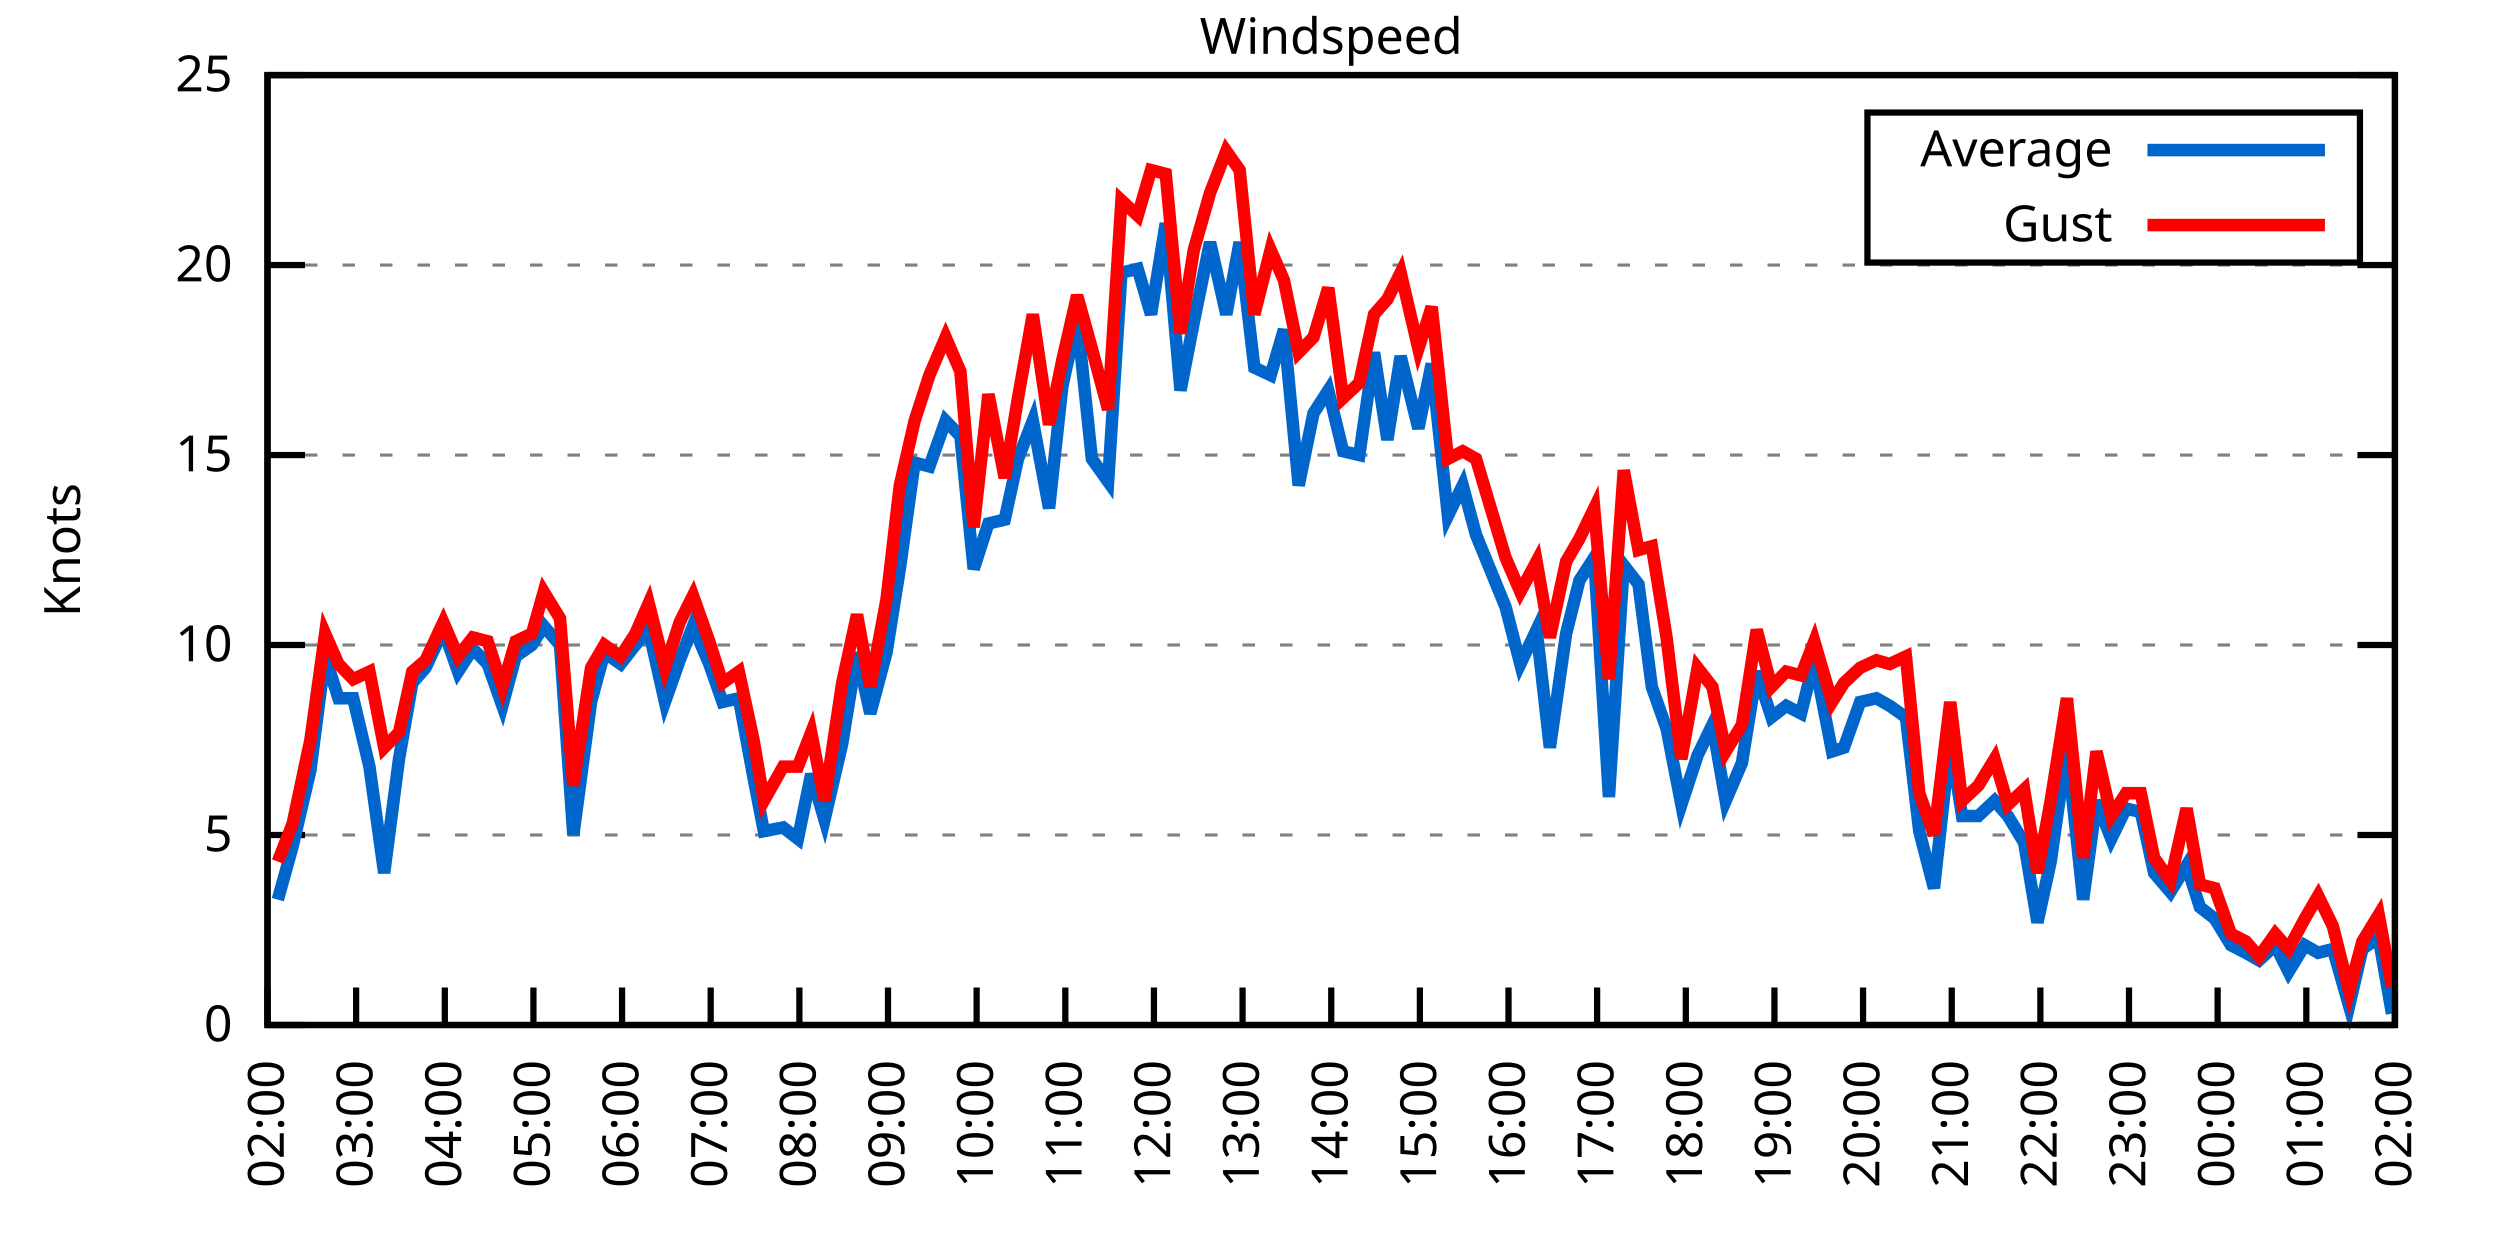
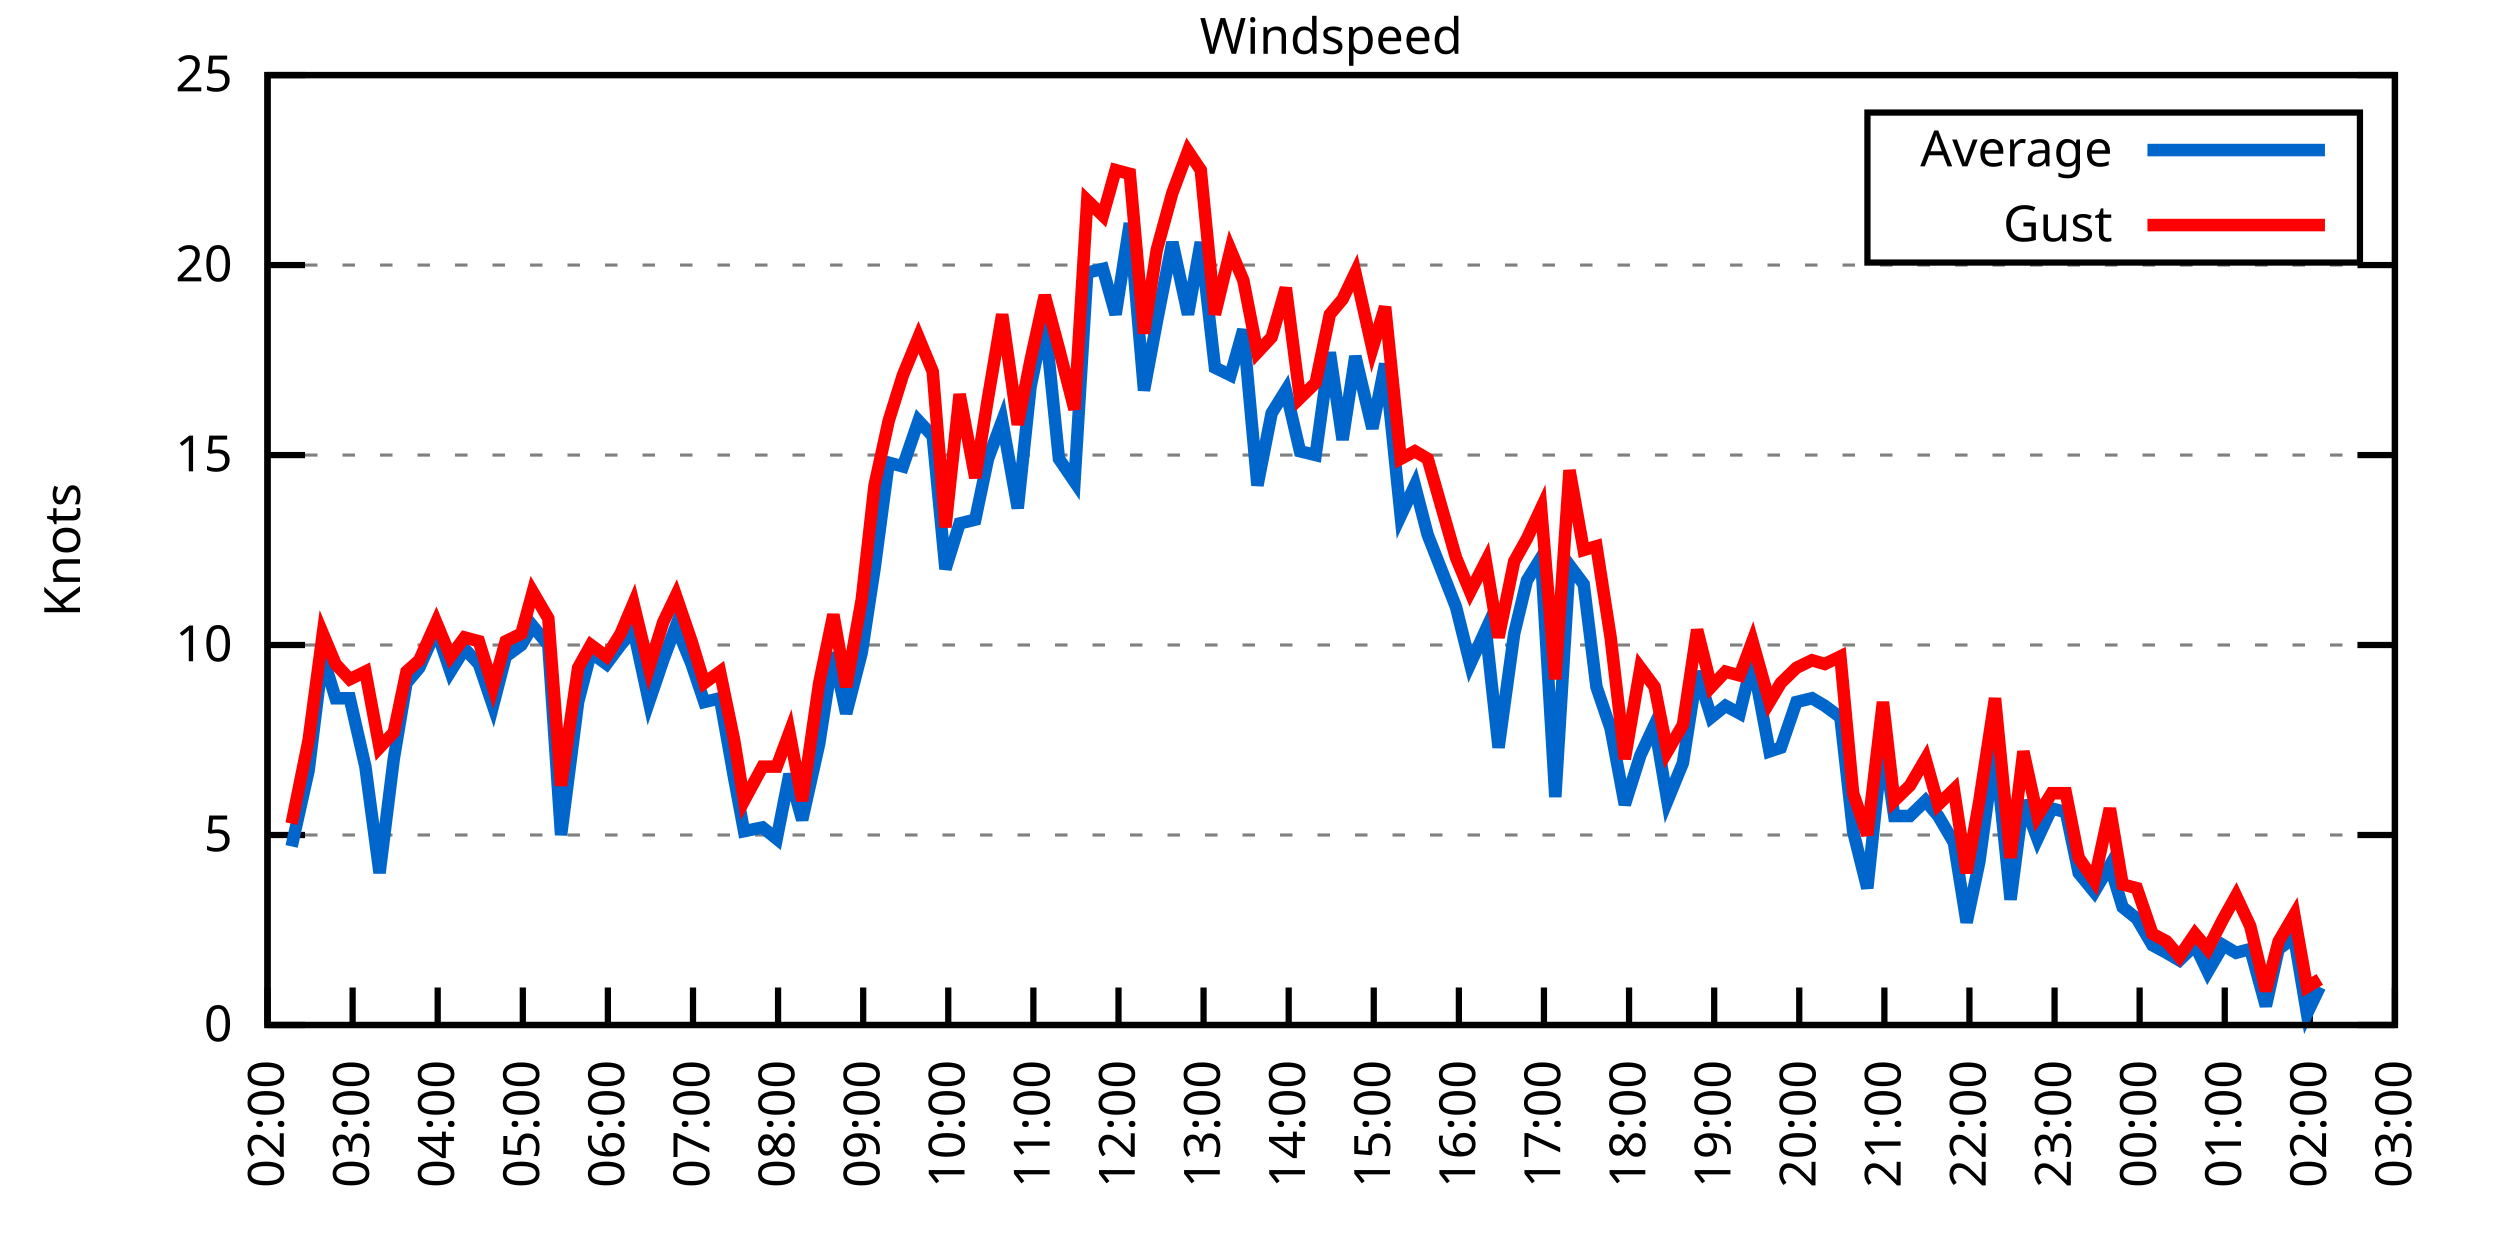
<svg xmlns="http://www.w3.org/2000/svg" xmlns:xlink="http://www.w3.org/1999/xlink" width="400" height="200" viewBox="0 0 400 200">
  <g id="gnuplot_canvas">
    <rect x="0" y="0" width="400" height="200" fill="none" />
    <defs>
      <circle id="gpDot" r="0.5" stroke-width="0.5" stroke="currentColor" />
      <path id="gpPt0" stroke-width="0.333" stroke="currentColor" d="M-1,0 h2 M0,-1 v2" />
      <path id="gpPt1" stroke-width="0.333" stroke="currentColor" d="M-1,-1 L1,1 M1,-1 L-1,1" />
      <path id="gpPt2" stroke-width="0.333" stroke="currentColor" d="M-1,0 L1,0 M0,-1 L0,1 M-1,-1 L1,1 M-1,1 L1,-1" />
      <rect id="gpPt3" stroke-width="0.333" stroke="currentColor" x="-1" y="-1" width="2" height="2" />
      <rect id="gpPt4" stroke-width="0.333" stroke="currentColor" fill="currentColor" x="-1" y="-1" width="2" height="2" />
      <circle id="gpPt5" stroke-width="0.333" stroke="currentColor" cx="0" cy="0" r="1" />
      <use xlink:href="#gpPt5" id="gpPt6" fill="currentColor" stroke="none" />
      <path id="gpPt7" stroke-width="0.333" stroke="currentColor" d="M0,-1.33 L-1.33,0.67 L1.33,0.67 z" />
      <use xlink:href="#gpPt7" id="gpPt8" fill="currentColor" stroke="none" />
      <use xlink:href="#gpPt7" id="gpPt9" stroke="currentColor" transform="rotate(180)" />
      <use xlink:href="#gpPt9" id="gpPt10" fill="currentColor" stroke="none" />
      <use xlink:href="#gpPt3" id="gpPt11" stroke="currentColor" transform="rotate(45)" />
      <use xlink:href="#gpPt11" id="gpPt12" fill="currentColor" stroke="none" />
      <path id="gpPt13" stroke-width="0.333" stroke="currentColor" d="M0,1.330 L1.265,0.411 L0.782,-1.067 L-0.782,-1.076 L-1.265,0.411 z" />
      <use xlink:href="#gpPt13" id="gpPt14" fill="currentColor" stroke="none" />
      <filter id="textbox" filterUnits="objectBoundingBox" x="0" y="0" height="1" width="1">
        <feFlood flood-color="white" flood-opacity="1" result="bgnd" />
        <feComposite in="SourceGraphic" in2="bgnd" operator="atop" />
      </filter>
      <filter id="greybox" filterUnits="objectBoundingBox" x="0" y="0" height="1" width="1">
        <feFlood flood-color="lightgrey" flood-opacity="1" result="grey" />
        <feComposite in="SourceGraphic" in2="grey" operator="atop" />
      </filter>
    </defs>
    <g fill="none" color="white" stroke="currentColor" stroke-width="1.00" stroke-linecap="butt" stroke-linejoin="miter">
</g>
    <g fill="none" color="black" stroke="currentColor" stroke-width="1.00" stroke-linecap="butt" stroke-linejoin="miter">
      <g stroke="none" shape-rendering="crispEdges">
        <polygon fill="rgb(255, 255, 255)" points="42.80,164.00 383.18,164.00 383.18,12.02 42.80,12.02 " />
      </g>
    </g>
    <g fill="none" color="black" stroke="currentColor" stroke-width="1.00" stroke-linecap="butt" stroke-linejoin="miter">
</g>
    <g fill="none" color="black" stroke="black" stroke-width="0.50" stroke-linecap="butt" stroke-linejoin="miter">
</g>
    <g fill="none" color="gray" stroke="currentColor" stroke-width="0.50" stroke-linecap="butt" stroke-linejoin="miter">
      <path stroke="gray" stroke-dasharray="2,4" class="gridline" d="M42.80,164.00 L383.19,164.00  " />
    </g>
    <g fill="none" color="gray" stroke="gray" stroke-width="1.00" stroke-linecap="butt" stroke-linejoin="miter">
</g>
    <g fill="none" color="black" stroke="currentColor" stroke-width="1.00" stroke-linecap="butt" stroke-linejoin="miter">
      <path stroke="black" d="M42.80,164.00 L48.80,164.00 M383.19,164.00 L377.19,164.00  " />
      <g transform="translate(37.20,166.60)" stroke="none" fill="black" font-family="Sans" font-size="8.00" text-anchor="end">
        <text>
          <tspan font-family="Sans"> 0</tspan>
        </text>
      </g>
    </g>
    <g fill="none" color="black" stroke="currentColor" stroke-width="1.00" stroke-linecap="butt" stroke-linejoin="miter">
</g>
    <g fill="none" color="black" stroke="black" stroke-width="0.50" stroke-linecap="butt" stroke-linejoin="miter">
</g>
    <g fill="none" color="gray" stroke="currentColor" stroke-width="0.50" stroke-linecap="butt" stroke-linejoin="miter">
      <path stroke="gray" stroke-dasharray="2,4" class="gridline" d="M42.80,133.60 L383.19,133.60  " />
    </g>
    <g fill="none" color="gray" stroke="gray" stroke-width="1.00" stroke-linecap="butt" stroke-linejoin="miter">
</g>
    <g fill="none" color="black" stroke="currentColor" stroke-width="1.00" stroke-linecap="butt" stroke-linejoin="miter">
      <path stroke="black" d="M42.80,133.60 L48.80,133.60 M383.19,133.60 L377.19,133.60  " />
      <g transform="translate(37.20,136.20)" stroke="none" fill="black" font-family="Sans" font-size="8.00" text-anchor="end">
        <text>
          <tspan font-family="Sans"> 5</tspan>
        </text>
      </g>
    </g>
    <g fill="none" color="black" stroke="currentColor" stroke-width="1.00" stroke-linecap="butt" stroke-linejoin="miter">
</g>
    <g fill="none" color="black" stroke="black" stroke-width="0.50" stroke-linecap="butt" stroke-linejoin="miter">
</g>
    <g fill="none" color="gray" stroke="currentColor" stroke-width="0.50" stroke-linecap="butt" stroke-linejoin="miter">
      <path stroke="gray" stroke-dasharray="2,4" class="gridline" d="M42.80,103.20 L383.19,103.20  " />
    </g>
    <g fill="none" color="gray" stroke="gray" stroke-width="1.00" stroke-linecap="butt" stroke-linejoin="miter">
</g>
    <g fill="none" color="black" stroke="currentColor" stroke-width="1.00" stroke-linecap="butt" stroke-linejoin="miter">
      <path stroke="black" d="M42.80,103.20 L48.80,103.20 M383.19,103.20 L377.19,103.20  " />
      <g transform="translate(37.20,105.80)" stroke="none" fill="black" font-family="Sans" font-size="8.00" text-anchor="end">
        <text>
          <tspan font-family="Sans"> 10</tspan>
        </text>
      </g>
    </g>
    <g fill="none" color="black" stroke="currentColor" stroke-width="1.00" stroke-linecap="butt" stroke-linejoin="miter">
</g>
    <g fill="none" color="black" stroke="black" stroke-width="0.50" stroke-linecap="butt" stroke-linejoin="miter">
</g>
    <g fill="none" color="gray" stroke="currentColor" stroke-width="0.50" stroke-linecap="butt" stroke-linejoin="miter">
      <path stroke="gray" stroke-dasharray="2,4" class="gridline" d="M42.80,72.81 L383.19,72.81  " />
    </g>
    <g fill="none" color="gray" stroke="gray" stroke-width="1.00" stroke-linecap="butt" stroke-linejoin="miter">
</g>
    <g fill="none" color="black" stroke="currentColor" stroke-width="1.00" stroke-linecap="butt" stroke-linejoin="miter">
      <path stroke="black" d="M42.80,72.81 L48.80,72.81 M383.19,72.81 L377.19,72.81  " />
      <g transform="translate(37.20,75.41)" stroke="none" fill="black" font-family="Sans" font-size="8.00" text-anchor="end">
        <text>
          <tspan font-family="Sans"> 15</tspan>
        </text>
      </g>
    </g>
    <g fill="none" color="black" stroke="currentColor" stroke-width="1.00" stroke-linecap="butt" stroke-linejoin="miter">
</g>
    <g fill="none" color="black" stroke="black" stroke-width="0.50" stroke-linecap="butt" stroke-linejoin="miter">
</g>
    <g fill="none" color="gray" stroke="currentColor" stroke-width="0.50" stroke-linecap="butt" stroke-linejoin="miter">
      <path stroke="gray" stroke-dasharray="2,4" class="gridline" d="M42.80,42.41 L383.19,42.41  " />
    </g>
    <g fill="none" color="gray" stroke="gray" stroke-width="1.00" stroke-linecap="butt" stroke-linejoin="miter">
</g>
    <g fill="none" color="black" stroke="currentColor" stroke-width="1.00" stroke-linecap="butt" stroke-linejoin="miter">
      <path stroke="black" d="M42.80,42.41 L48.80,42.41 M383.19,42.41 L377.19,42.41  " />
      <g transform="translate(37.20,45.01)" stroke="none" fill="black" font-family="Sans" font-size="8.00" text-anchor="end">
        <text>
          <tspan font-family="Sans"> 20</tspan>
        </text>
      </g>
    </g>
    <g fill="none" color="black" stroke="currentColor" stroke-width="1.00" stroke-linecap="butt" stroke-linejoin="miter">
</g>
    <g fill="none" color="black" stroke="black" stroke-width="0.50" stroke-linecap="butt" stroke-linejoin="miter">
</g>
    <g fill="none" color="gray" stroke="currentColor" stroke-width="0.50" stroke-linecap="butt" stroke-linejoin="miter">
      <path stroke="gray" stroke-dasharray="2,4" class="gridline" d="M42.80,12.01 L383.19,12.01  " />
    </g>
    <g fill="none" color="gray" stroke="gray" stroke-width="1.00" stroke-linecap="butt" stroke-linejoin="miter">
</g>
    <g fill="none" color="black" stroke="currentColor" stroke-width="1.00" stroke-linecap="butt" stroke-linejoin="miter">
      <path stroke="black" d="M42.80,12.01 L48.80,12.01 M383.19,12.01 L377.19,12.01  " />
      <g transform="translate(37.20,14.61)" stroke="none" fill="black" font-family="Sans" font-size="8.00" text-anchor="end">
        <text>
          <tspan font-family="Sans"> 25</tspan>
        </text>
      </g>
    </g>
    <g fill="none" color="black" stroke="currentColor" stroke-width="1.00" stroke-linecap="butt" stroke-linejoin="miter">
      <path stroke="black" d="M42.80,164.00 L42.80,158.00  " />
      <g transform="translate(45.40,169.60) rotate(270.00)" stroke="none" fill="black" font-family="Sans" font-size="8.00" text-anchor="end">
        <text>
          <tspan font-family="Sans">02:00</tspan>
        </text>
      </g>
    </g>
    <g fill="none" color="black" stroke="currentColor" stroke-width="1.00" stroke-linecap="butt" stroke-linejoin="miter">
-       <path stroke="black" d="M56.98,164.00 L56.98,158.00  " />
-       <g transform="translate(59.58,169.60) rotate(270.00)" stroke="none" fill="black" font-family="Sans" font-size="8.00" text-anchor="end">
+       <path stroke="black" d="M56.42,164.00 L56.42,158.00  " />
+       <g transform="translate(59.02,169.60) rotate(270.00)" stroke="none" fill="black" font-family="Sans" font-size="8.00" text-anchor="end">
        <text>
          <tspan font-family="Sans">03:00</tspan>
        </text>
      </g>
    </g>
    <g fill="none" color="black" stroke="currentColor" stroke-width="1.00" stroke-linecap="butt" stroke-linejoin="miter">
-       <path stroke="black" d="M71.17,164.00 L71.17,158.00  " />
-       <g transform="translate(73.77,169.60) rotate(270.00)" stroke="none" fill="black" font-family="Sans" font-size="8.00" text-anchor="end">
+       <path stroke="black" d="M70.03,164.00 L70.03,158.00  " />
+       <g transform="translate(72.63,169.60) rotate(270.00)" stroke="none" fill="black" font-family="Sans" font-size="8.00" text-anchor="end">
        <text>
          <tspan font-family="Sans">04:00</tspan>
        </text>
      </g>
    </g>
    <g fill="none" color="black" stroke="currentColor" stroke-width="1.00" stroke-linecap="butt" stroke-linejoin="miter">
-       <path stroke="black" d="M85.35,164.00 L85.35,158.00  " />
-       <g transform="translate(87.95,169.60) rotate(270.00)" stroke="none" fill="black" font-family="Sans" font-size="8.00" text-anchor="end">
+       <path stroke="black" d="M83.65,164.00 L83.65,158.00  " />
+       <g transform="translate(86.25,169.60) rotate(270.00)" stroke="none" fill="black" font-family="Sans" font-size="8.00" text-anchor="end">
        <text>
          <tspan font-family="Sans">05:00</tspan>
        </text>
      </g>
    </g>
    <g fill="none" color="black" stroke="currentColor" stroke-width="1.00" stroke-linecap="butt" stroke-linejoin="miter">
-       <path stroke="black" d="M99.53,164.00 L99.53,158.00  " />
-       <g transform="translate(102.13,169.60) rotate(270.00)" stroke="none" fill="black" font-family="Sans" font-size="8.00" text-anchor="end">
+       <path stroke="black" d="M97.26,164.00 L97.26,158.00  " />
+       <g transform="translate(99.86,169.60) rotate(270.00)" stroke="none" fill="black" font-family="Sans" font-size="8.00" text-anchor="end">
        <text>
          <tspan font-family="Sans">06:00</tspan>
        </text>
      </g>
    </g>
    <g fill="none" color="black" stroke="currentColor" stroke-width="1.00" stroke-linecap="butt" stroke-linejoin="miter">
-       <path stroke="black" d="M113.71,164.00 L113.71,158.00  " />
-       <g transform="translate(116.31,169.60) rotate(270.00)" stroke="none" fill="black" font-family="Sans" font-size="8.00" text-anchor="end">
+       <path stroke="black" d="M110.88,164.00 L110.88,158.00  " />
+       <g transform="translate(113.48,169.60) rotate(270.00)" stroke="none" fill="black" font-family="Sans" font-size="8.00" text-anchor="end">
        <text>
          <tspan font-family="Sans">07:00</tspan>
        </text>
      </g>
    </g>
    <g fill="none" color="black" stroke="currentColor" stroke-width="1.00" stroke-linecap="butt" stroke-linejoin="miter">
-       <path stroke="black" d="M127.90,164.00 L127.90,158.00  " />
-       <g transform="translate(130.50,169.60) rotate(270.00)" stroke="none" fill="black" font-family="Sans" font-size="8.00" text-anchor="end">
+       <path stroke="black" d="M124.49,164.00 L124.49,158.00  " />
+       <g transform="translate(127.09,169.60) rotate(270.00)" stroke="none" fill="black" font-family="Sans" font-size="8.00" text-anchor="end">
        <text>
          <tspan font-family="Sans">08:00</tspan>
        </text>
      </g>
    </g>
    <g fill="none" color="black" stroke="currentColor" stroke-width="1.00" stroke-linecap="butt" stroke-linejoin="miter">
-       <path stroke="black" d="M142.08,164.00 L142.08,158.00  " />
-       <g transform="translate(144.68,169.60) rotate(270.00)" stroke="none" fill="black" font-family="Sans" font-size="8.00" text-anchor="end">
+       <path stroke="black" d="M138.11,164.00 L138.11,158.00  " />
+       <g transform="translate(140.71,169.60) rotate(270.00)" stroke="none" fill="black" font-family="Sans" font-size="8.00" text-anchor="end">
        <text>
          <tspan font-family="Sans">09:00</tspan>
        </text>
      </g>
    </g>
    <g fill="none" color="black" stroke="currentColor" stroke-width="1.00" stroke-linecap="butt" stroke-linejoin="miter">
-       <path stroke="black" d="M156.26,164.00 L156.26,158.00  " />
-       <g transform="translate(158.86,169.60) rotate(270.00)" stroke="none" fill="black" font-family="Sans" font-size="8.00" text-anchor="end">
+       <path stroke="black" d="M151.72,164.00 L151.72,158.00  " />
+       <g transform="translate(154.32,169.60) rotate(270.00)" stroke="none" fill="black" font-family="Sans" font-size="8.00" text-anchor="end">
        <text>
          <tspan font-family="Sans">10:00</tspan>
        </text>
      </g>
    </g>
    <g fill="none" color="black" stroke="currentColor" stroke-width="1.00" stroke-linecap="butt" stroke-linejoin="miter">
-       <path stroke="black" d="M170.45,164.00 L170.45,158.00  " />
-       <g transform="translate(173.05,169.60) rotate(270.00)" stroke="none" fill="black" font-family="Sans" font-size="8.00" text-anchor="end">
+       <path stroke="black" d="M165.34,164.00 L165.34,158.00  " />
+       <g transform="translate(167.94,169.60) rotate(270.00)" stroke="none" fill="black" font-family="Sans" font-size="8.00" text-anchor="end">
        <text>
          <tspan font-family="Sans">11:00</tspan>
        </text>
      </g>
    </g>
    <g fill="none" color="black" stroke="currentColor" stroke-width="1.00" stroke-linecap="butt" stroke-linejoin="miter">
-       <path stroke="black" d="M184.63,164.00 L184.63,158.00  " />
-       <g transform="translate(187.23,169.60) rotate(270.00)" stroke="none" fill="black" font-family="Sans" font-size="8.00" text-anchor="end">
+       <path stroke="black" d="M178.96,164.00 L178.96,158.00  " />
+       <g transform="translate(181.56,169.60) rotate(270.00)" stroke="none" fill="black" font-family="Sans" font-size="8.00" text-anchor="end">
        <text>
          <tspan font-family="Sans">12:00</tspan>
        </text>
      </g>
    </g>
    <g fill="none" color="black" stroke="currentColor" stroke-width="1.00" stroke-linecap="butt" stroke-linejoin="miter">
-       <path stroke="black" d="M198.81,164.00 L198.81,158.00  " />
-       <g transform="translate(201.41,169.60) rotate(270.00)" stroke="none" fill="black" font-family="Sans" font-size="8.00" text-anchor="end">
+       <path stroke="black" d="M192.57,164.00 L192.57,158.00  " />
+       <g transform="translate(195.17,169.60) rotate(270.00)" stroke="none" fill="black" font-family="Sans" font-size="8.00" text-anchor="end">
        <text>
          <tspan font-family="Sans">13:00</tspan>
        </text>
      </g>
    </g>
    <g fill="none" color="black" stroke="currentColor" stroke-width="1.00" stroke-linecap="butt" stroke-linejoin="miter">
-       <path stroke="black" d="M213.00,164.00 L213.00,158.00  " />
-       <g transform="translate(215.60,169.60) rotate(270.00)" stroke="none" fill="black" font-family="Sans" font-size="8.00" text-anchor="end">
+       <path stroke="black" d="M206.19,164.00 L206.19,158.00  " />
+       <g transform="translate(208.79,169.60) rotate(270.00)" stroke="none" fill="black" font-family="Sans" font-size="8.00" text-anchor="end">
        <text>
          <tspan font-family="Sans">14:00</tspan>
        </text>
      </g>
    </g>
    <g fill="none" color="black" stroke="currentColor" stroke-width="1.00" stroke-linecap="butt" stroke-linejoin="miter">
-       <path stroke="black" d="M227.18,164.00 L227.18,158.00  " />
-       <g transform="translate(229.78,169.60) rotate(270.00)" stroke="none" fill="black" font-family="Sans" font-size="8.00" text-anchor="end">
+       <path stroke="black" d="M219.80,164.00 L219.80,158.00  " />
+       <g transform="translate(222.40,169.60) rotate(270.00)" stroke="none" fill="black" font-family="Sans" font-size="8.00" text-anchor="end">
        <text>
          <tspan font-family="Sans">15:00</tspan>
        </text>
      </g>
    </g>
    <g fill="none" color="black" stroke="currentColor" stroke-width="1.00" stroke-linecap="butt" stroke-linejoin="miter">
-       <path stroke="black" d="M241.36,164.00 L241.36,158.00  " />
-       <g transform="translate(243.96,169.60) rotate(270.00)" stroke="none" fill="black" font-family="Sans" font-size="8.00" text-anchor="end">
+       <path stroke="black" d="M233.42,164.00 L233.42,158.00  " />
+       <g transform="translate(236.02,169.60) rotate(270.00)" stroke="none" fill="black" font-family="Sans" font-size="8.00" text-anchor="end">
        <text>
          <tspan font-family="Sans">16:00</tspan>
        </text>
      </g>
    </g>
    <g fill="none" color="black" stroke="currentColor" stroke-width="1.00" stroke-linecap="butt" stroke-linejoin="miter">
-       <path stroke="black" d="M255.54,164.00 L255.54,158.00  " />
-       <g transform="translate(258.14,169.60) rotate(270.00)" stroke="none" fill="black" font-family="Sans" font-size="8.00" text-anchor="end">
+       <path stroke="black" d="M247.03,164.00 L247.03,158.00  " />
+       <g transform="translate(249.63,169.60) rotate(270.00)" stroke="none" fill="black" font-family="Sans" font-size="8.00" text-anchor="end">
        <text>
          <tspan font-family="Sans">17:00</tspan>
        </text>
      </g>
    </g>
    <g fill="none" color="black" stroke="currentColor" stroke-width="1.00" stroke-linecap="butt" stroke-linejoin="miter">
-       <path stroke="black" d="M269.73,164.00 L269.73,158.00  " />
-       <g transform="translate(272.33,169.60) rotate(270.00)" stroke="none" fill="black" font-family="Sans" font-size="8.00" text-anchor="end">
+       <path stroke="black" d="M260.65,164.00 L260.65,158.00  " />
+       <g transform="translate(263.25,169.60) rotate(270.00)" stroke="none" fill="black" font-family="Sans" font-size="8.00" text-anchor="end">
        <text>
          <tspan font-family="Sans">18:00</tspan>
        </text>
      </g>
    </g>
    <g fill="none" color="black" stroke="currentColor" stroke-width="1.00" stroke-linecap="butt" stroke-linejoin="miter">
-       <path stroke="black" d="M283.91,164.00 L283.91,158.00  " />
-       <g transform="translate(286.51,169.60) rotate(270.00)" stroke="none" fill="black" font-family="Sans" font-size="8.00" text-anchor="end">
+       <path stroke="black" d="M274.27,164.00 L274.27,158.00  " />
+       <g transform="translate(276.87,169.60) rotate(270.00)" stroke="none" fill="black" font-family="Sans" font-size="8.00" text-anchor="end">
        <text>
          <tspan font-family="Sans">19:00</tspan>
        </text>
      </g>
    </g>
    <g fill="none" color="black" stroke="currentColor" stroke-width="1.00" stroke-linecap="butt" stroke-linejoin="miter">
-       <path stroke="black" d="M298.09,164.00 L298.09,158.00  " />
-       <g transform="translate(300.69,169.60) rotate(270.00)" stroke="none" fill="black" font-family="Sans" font-size="8.00" text-anchor="end">
+       <path stroke="black" d="M287.88,164.00 L287.88,158.00  " />
+       <g transform="translate(290.48,169.60) rotate(270.00)" stroke="none" fill="black" font-family="Sans" font-size="8.00" text-anchor="end">
        <text>
          <tspan font-family="Sans">20:00</tspan>
        </text>
      </g>
    </g>
    <g fill="none" color="black" stroke="currentColor" stroke-width="1.00" stroke-linecap="butt" stroke-linejoin="miter">
-       <path stroke="black" d="M312.28,164.00 L312.28,158.00  " />
-       <g transform="translate(314.88,169.60) rotate(270.00)" stroke="none" fill="black" font-family="Sans" font-size="8.00" text-anchor="end">
+       <path stroke="black" d="M301.50,164.00 L301.50,158.00  " />
+       <g transform="translate(304.10,169.60) rotate(270.00)" stroke="none" fill="black" font-family="Sans" font-size="8.00" text-anchor="end">
        <text>
          <tspan font-family="Sans">21:00</tspan>
        </text>
      </g>
    </g>
    <g fill="none" color="black" stroke="currentColor" stroke-width="1.00" stroke-linecap="butt" stroke-linejoin="miter">
-       <path stroke="black" d="M326.46,164.00 L326.46,158.00  " />
-       <g transform="translate(329.06,169.60) rotate(270.00)" stroke="none" fill="black" font-family="Sans" font-size="8.00" text-anchor="end">
+       <path stroke="black" d="M315.11,164.00 L315.11,158.00  " />
+       <g transform="translate(317.71,169.60) rotate(270.00)" stroke="none" fill="black" font-family="Sans" font-size="8.00" text-anchor="end">
        <text>
          <tspan font-family="Sans">22:00</tspan>
        </text>
      </g>
    </g>
    <g fill="none" color="black" stroke="currentColor" stroke-width="1.00" stroke-linecap="butt" stroke-linejoin="miter">
-       <path stroke="black" d="M340.64,164.00 L340.64,158.00  " />
-       <g transform="translate(343.24,169.60) rotate(270.00)" stroke="none" fill="black" font-family="Sans" font-size="8.00" text-anchor="end">
+       <path stroke="black" d="M328.73,164.00 L328.73,158.00  " />
+       <g transform="translate(331.33,169.60) rotate(270.00)" stroke="none" fill="black" font-family="Sans" font-size="8.00" text-anchor="end">
        <text>
          <tspan font-family="Sans">23:00</tspan>
        </text>
      </g>
    </g>
    <g fill="none" color="black" stroke="currentColor" stroke-width="1.00" stroke-linecap="butt" stroke-linejoin="miter">
-       <path stroke="black" d="M354.82,164.00 L354.82,158.00  " />
-       <g transform="translate(357.42,169.60) rotate(270.00)" stroke="none" fill="black" font-family="Sans" font-size="8.00" text-anchor="end">
+       <path stroke="black" d="M342.34,164.00 L342.34,158.00  " />
+       <g transform="translate(344.94,169.60) rotate(270.00)" stroke="none" fill="black" font-family="Sans" font-size="8.00" text-anchor="end">
        <text>
          <tspan font-family="Sans">00:00</tspan>
        </text>
      </g>
    </g>
    <g fill="none" color="black" stroke="currentColor" stroke-width="1.00" stroke-linecap="butt" stroke-linejoin="miter">
-       <path stroke="black" d="M369.01,164.00 L369.01,158.00  " />
-       <g transform="translate(371.61,169.60) rotate(270.00)" stroke="none" fill="black" font-family="Sans" font-size="8.00" text-anchor="end">
+       <path stroke="black" d="M355.96,164.00 L355.96,158.00  " />
+       <g transform="translate(358.56,169.60) rotate(270.00)" stroke="none" fill="black" font-family="Sans" font-size="8.00" text-anchor="end">
        <text>
          <tspan font-family="Sans">01:00</tspan>
+         </text>
+       </g>
+     </g>
+     <g fill="none" color="black" stroke="currentColor" stroke-width="1.00" stroke-linecap="butt" stroke-linejoin="miter">
+       <path stroke="black" d="M369.57,164.00 L369.57,158.00  " />
+       <g transform="translate(372.17,169.60) rotate(270.00)" stroke="none" fill="black" font-family="Sans" font-size="8.00" text-anchor="end">
+         <text>
+           <tspan font-family="Sans">02:00</tspan>
        </text>
      </g>
    </g>
    <g fill="none" color="black" stroke="currentColor" stroke-width="1.00" stroke-linecap="butt" stroke-linejoin="miter">
      <path stroke="black" d="M383.19,164.00 L383.19,158.00  " />
      <g transform="translate(385.79,169.60) rotate(270.00)" stroke="none" fill="black" font-family="Sans" font-size="8.00" text-anchor="end">
        <text>
-           <tspan font-family="Sans">02:00</tspan>
+           <tspan font-family="Sans">03:00</tspan>
        </text>
      </g>
    </g>
    <g fill="none" color="black" stroke="currentColor" stroke-width="1.00" stroke-linecap="butt" stroke-linejoin="miter">
</g>
    <g fill="none" color="black" stroke="currentColor" stroke-width="1.00" stroke-linecap="butt" stroke-linejoin="miter">
      <path stroke="black" d="M42.80,12.01 L42.80,164.00 L383.19,164.00 L383.19,12.01 L42.80,12.01 Z  " />
    </g>
    <g fill="none" color="black" stroke="currentColor" stroke-width="1.00" stroke-linecap="butt" stroke-linejoin="miter">
</g>
    <g fill="none" color="black" stroke="currentColor" stroke-width="1.00" stroke-linecap="butt" stroke-linejoin="miter">
      <path stroke="black" d="M298.79,42.01 L298.79,18.01 L377.59,18.01 L377.59,42.01 L298.79,42.01 Z  " />
    </g>
    <g id="Windspeed_plot_1">
      <g fill="none" color="white" stroke="black" stroke-width="2.00" stroke-linecap="butt" stroke-linejoin="miter">
</g>
      <g fill="none" color="black" stroke="currentColor" stroke-width="2.00" stroke-linecap="butt" stroke-linejoin="miter">
        <g transform="translate(337.99,26.61)" stroke="none" fill="black" font-family="Sans" font-size="8.00" text-anchor="end">
          <text>
            <tspan font-family="Sans">Average</tspan>
          </text>
        </g>
      </g>
      <g fill="none" color="black" stroke="currentColor" stroke-width="2.00" stroke-linecap="butt" stroke-linejoin="miter">
-         <path stroke="rgb(  0, 102, 204)" d="M343.59,24.01 L371.99,24.01 M44.45,143.94 L46.82,135.43 L49.66,123.27 L52.02,105.03 L54.15,111.72 L56.51,111.72   L59.11,122.66 L61.47,139.68 L63.84,121.44 L65.97,109.28 L68.09,106.85 L70.93,100.77 L73.29,107.46 L75.66,103.81   L78.02,106.24 L80.38,112.93 L82.51,105.03 L85.11,103.20 L87.00,100.16 L89.60,103.20 L91.73,133.60 L94.57,112.32   L96.70,104.42 L99.30,106.24 L101.66,103.20 L103.79,100.77 L106.39,112.32 L108.75,105.64 L110.88,100.16 L113.48,106.24   L115.61,112.32 L118.21,111.72 L120.57,124.48 L122.22,132.99 L125.30,132.39 L127.66,134.21 L129.79,123.87 L131.92,131.17   L134.75,119.01 L137.12,104.42 L139.24,114.15 L141.84,104.42 L143.97,91.04 L146.34,74.02 L148.70,74.63 L151.30,67.33   L153.66,69.77 L155.79,91.04 L158.15,83.75 L160.75,83.14 L162.88,73.41 L165.25,67.33 L167.85,81.32 L169.97,61.86   L172.34,50.92 L174.70,73.41 L177.30,77.06 L179.43,43.62 L182.03,43.02 L184.16,50.31 L186.52,35.72 L188.88,62.47   L191.01,51.53 L193.61,38.76 L196.21,50.31 L198.34,38.76 L200.70,58.82 L203.30,60.04 L205.43,52.74 L207.79,77.67   L210.16,66.12 L212.52,62.47 L214.89,72.20 L217.49,72.81 L219.85,56.39 L221.98,70.37 L224.10,57.00 L226.94,68.55   L229.07,58.21 L231.67,82.53 L234.03,77.67 L236.16,85.57 L240.89,97.12 L243.25,106.24 L245.85,100.77 L247.98,119.62   L250.58,101.38 L252.71,92.87 L255.07,89.22 L257.43,127.52 L259.80,90.44 L262.16,93.48 L264.29,109.89 L266.65,116.58   L269.02,128.74 L271.62,120.83 L273.98,115.97 L276.11,128.13 L278.71,122.05 L281.07,107.46 L283.44,114.76 L285.80,112.93   L288.16,114.15 L290.29,105.64 L293.13,120.23 L295.02,119.62 L297.62,112.32 L300.22,111.72 L302.35,112.93 L304.95,114.76   L307.08,132.99 L309.44,142.11 L312.04,118.40 L313.93,130.56 L316.53,130.56 L319.13,128.13 L321.26,130.56 L323.86,134.82   L325.99,147.59 L328.11,137.86 L330.71,119.62 L333.31,143.94 L335.44,128.13 L337.80,134.21 L340.17,129.35 L342.53,129.95   L344.66,139.68 L347.26,142.72 L349.86,138.47 L351.99,145.15 L354.35,146.98 L356.95,151.23 L359.32,152.45 L361.44,153.66   L364.04,151.23 L366.17,155.49 L368.77,151.23 L370.90,152.45 L373.26,151.84 L375.86,160.96 L377.99,151.84 L380.59,150.02   L382.72,162.18  " />
+         <path stroke="rgb(  0, 102, 204)" d="M343.59,24.01 L371.99,24.01 M46.66,135.43 L49.38,123.27 L51.65,105.03 L53.69,111.72 L55.96,111.72 L58.46,122.66   L60.73,139.68 L63.00,121.44 L65.04,109.28 L67.08,106.85 L69.80,100.77 L72.07,107.46 L74.34,103.81 L76.61,106.24   L78.88,112.93 L80.92,105.03 L83.42,103.20 L85.24,100.16 L87.73,103.20 L89.77,133.60 L92.50,112.32 L94.54,104.42   L97.04,106.24 L99.30,103.20 L101.35,100.77 L103.84,112.32 L106.11,105.64 L108.15,100.16 L110.65,106.24 L112.69,112.32   L115.19,111.72 L117.46,124.48 L119.05,132.99 L122.00,132.39 L124.27,134.21 L126.31,123.87 L128.35,131.17 L131.07,119.01   L133.34,104.42 L135.39,114.15 L137.88,104.42 L139.92,91.04 L142.19,74.02 L144.46,74.63 L146.96,67.33 L149.23,69.77   L151.27,91.04 L153.54,83.75 L156.04,83.14 L158.08,73.41 L160.35,67.33 L162.84,81.32 L164.89,61.86 L167.16,50.92   L169.43,73.41 L171.92,77.06 L173.96,43.62 L176.46,43.02 L178.50,50.31 L180.77,35.72 L183.04,62.47 L185.08,51.53   L187.58,38.76 L190.08,50.31 L192.12,38.76 L194.39,58.82 L196.88,60.04 L198.93,52.74 L201.19,77.67 L203.46,66.12   L205.73,62.47 L208.00,72.20 L210.50,72.81 L212.77,56.39 L214.81,70.37 L216.85,57.00 L219.58,68.55 L221.62,58.21   L224.11,82.53 L226.38,77.67 L228.43,85.57 L232.96,97.12 L235.23,106.24 L237.73,100.77 L239.77,119.62 L242.27,101.38   L244.31,92.87 L246.58,89.22 L248.85,127.52 L251.12,90.44 L253.39,93.48 L255.43,109.89 L257.70,116.58 L259.97,128.74   L262.47,120.83 L264.73,115.97 L266.78,128.13 L269.27,122.05 L271.54,107.46 L273.81,114.76 L276.08,112.93 L278.35,114.15   L280.39,105.64 L283.12,120.23 L284.93,119.62 L287.43,112.32 L289.92,111.72 L291.97,112.93 L294.46,114.76 L296.50,132.99   L298.77,142.11 L301.27,118.40 L303.08,130.56 L305.58,130.56 L308.08,128.13 L310.12,130.56 L312.62,134.82 L314.66,147.59   L316.70,137.86 L319.20,119.62 L321.69,143.94 L323.74,128.13 L326.00,134.21 L328.27,129.35 L330.54,129.95 L332.59,139.68   L335.08,142.72 L337.58,138.47 L339.62,145.15 L341.89,146.98 L344.39,151.23 L346.65,152.45 L348.70,153.66 L351.19,151.23   L353.24,155.49 L355.73,151.23 L357.77,152.45 L360.04,151.84 L362.54,160.96 L364.58,151.84 L367.08,150.02 L369.12,162.18   L371.16,157.92  " />
      </g>
    </g>
    <g id="Windspeed_plot_2">
      <g fill="none" color="black" stroke="currentColor" stroke-width="2.00" stroke-linecap="butt" stroke-linejoin="miter">
        <g transform="translate(337.99,38.61)" stroke="none" fill="black" font-family="Sans" font-size="8.00" text-anchor="end">
          <text>
            <tspan font-family="Sans">Gust</tspan>
          </text>
        </g>
      </g>
      <g fill="none" color="black" stroke="currentColor" stroke-width="2.00" stroke-linecap="butt" stroke-linejoin="miter">
-         <path stroke="rgb(255,   0,   0)" d="M343.59,36.01 L371.99,36.01 M44.45,137.86 L46.82,131.78 L49.66,118.40 L52.02,101.38 L54.15,106.24 L56.51,108.68   L59.11,107.46 L61.47,119.62 L63.84,117.19 L65.97,107.46 L68.09,105.64 L70.93,99.56 L73.29,105.03 L75.66,101.99   L78.02,102.60 L80.38,109.89 L82.51,102.60 L85.11,101.38 L87.00,94.69 L89.60,98.95 L91.73,125.70 L94.57,106.85   L96.70,103.20 L99.30,105.03 L101.66,101.38 L103.79,96.52 L106.39,106.85 L108.75,99.56 L110.88,95.30 L113.48,102.60   L115.61,109.28 L118.21,107.46 L120.57,118.40 L122.22,128.13 L125.30,122.66 L127.66,122.66 L129.79,117.19 L131.92,128.13   L134.75,109.28 L137.12,98.34 L139.24,109.89 L141.84,95.91 L143.97,77.67 L146.34,67.33 L148.70,60.04 L151.30,53.96   L153.66,59.43 L155.79,84.36 L158.15,63.08 L160.75,76.45 L162.88,63.69 L165.25,50.31 L167.85,67.94 L169.97,57.61   L172.34,47.27 L174.70,55.78 L177.30,65.51 L179.43,32.07 L182.03,34.50 L184.16,27.21 L186.52,27.82 L188.88,53.35   L191.01,39.98 L193.61,30.86 L196.21,24.17 L198.34,27.21 L200.70,50.31 L203.30,39.98 L205.43,44.84 L207.79,56.39   L210.16,53.96 L212.52,46.06 L214.89,63.69 L217.49,61.25 L219.85,50.31 L221.98,47.88 L224.10,43.62 L226.94,55.78   L229.07,49.10 L231.67,73.41 L234.03,72.20 L236.16,73.41 L240.89,89.22 L243.25,94.69 L245.85,89.83 L247.98,101.99   L250.58,89.83 L252.71,86.18 L255.07,81.32 L257.43,108.68 L259.80,75.24 L262.16,88.00 L264.29,87.40 L266.65,101.99   L269.02,121.44 L271.62,106.85 L273.98,109.89 L276.11,120.23 L278.71,115.97 L281.07,100.77 L283.44,109.89 L285.80,107.46   L288.16,108.07 L290.29,102.60 L293.13,112.32 L295.02,109.28 L297.62,106.85 L300.22,105.64 L302.35,106.24 L304.95,105.03   L307.08,126.91 L309.44,133.60 L312.04,112.32 L313.93,128.13 L316.53,125.70 L319.13,121.44 L321.26,128.74 L323.86,126.31   L325.99,139.68 L328.11,128.13 L330.71,111.72 L333.31,137.25 L335.44,120.23 L337.80,130.56 L340.17,126.91 L342.53,126.91   L344.66,137.25 L347.26,140.90 L349.86,129.35 L351.99,141.51 L354.35,142.11 L356.95,149.41 L359.32,150.62 L361.44,153.06   L364.04,149.41 L366.17,151.84 L368.77,146.98 L370.90,143.33 L373.26,148.19 L375.86,158.53 L377.99,150.62 L380.59,146.37   L382.72,157.92  " />
+         <path stroke="rgb(255,   0,   0)" d="M343.59,36.01 L371.99,36.01 M46.66,131.78 L49.38,118.40 L51.65,101.38 L53.69,106.24 L55.96,108.68 L58.46,107.46   L60.73,119.62 L63.00,117.19 L65.04,107.46 L67.08,105.64 L69.80,99.56 L72.07,105.03 L74.34,101.99 L76.61,102.60   L78.88,109.89 L80.92,102.60 L83.42,101.38 L85.24,94.69 L87.73,98.95 L89.77,125.70 L92.50,106.85 L94.54,103.20   L97.04,105.03 L99.30,101.38 L101.35,96.52 L103.84,106.85 L106.11,99.56 L108.15,95.30 L110.65,102.60 L112.69,109.28   L115.19,107.46 L117.46,118.40 L119.05,128.13 L122.00,122.66 L124.27,122.66 L126.31,117.19 L128.35,128.13 L131.07,109.28   L133.34,98.34 L135.39,109.89 L137.88,95.91 L139.92,77.67 L142.19,67.33 L144.46,60.04 L146.96,53.96 L149.23,59.43   L151.27,84.36 L153.54,63.08 L156.04,76.45 L158.08,63.69 L160.35,50.31 L162.84,67.94 L164.89,57.61 L167.16,47.27   L169.43,55.78 L171.92,65.51 L173.96,32.07 L176.46,34.50 L178.50,27.21 L180.77,27.82 L183.04,53.35 L185.08,39.98   L187.58,30.86 L190.08,24.17 L192.12,27.21 L194.39,50.31 L196.88,39.98 L198.93,44.84 L201.19,56.39 L203.46,53.96   L205.73,46.06 L208.00,63.69 L210.50,61.25 L212.77,50.31 L214.81,47.88 L216.85,43.62 L219.58,55.78 L221.62,49.10   L224.11,73.41 L226.38,72.20 L228.43,73.41 L232.96,89.22 L235.23,94.69 L237.73,89.83 L239.77,101.99 L242.27,89.83   L244.31,86.18 L246.58,81.32 L248.85,108.68 L251.12,75.24 L253.39,88.00 L255.43,87.40 L257.70,101.99 L259.97,121.44   L262.47,106.85 L264.73,109.89 L266.78,120.23 L269.27,115.97 L271.54,100.77 L273.81,109.89 L276.08,107.46 L278.35,108.07   L280.39,102.60 L283.12,112.32 L284.93,109.28 L287.43,106.85 L289.92,105.64 L291.97,106.24 L294.46,105.03 L296.50,126.91   L298.77,133.60 L301.27,112.32 L303.08,128.13 L305.58,125.70 L308.08,121.44 L310.12,128.74 L312.62,126.31 L314.66,139.68   L316.70,128.13 L319.20,111.72 L321.69,137.25 L323.74,120.23 L326.00,130.56 L328.27,126.91 L330.54,126.91 L332.59,137.25   L335.08,140.90 L337.58,129.35 L339.62,141.51 L341.89,142.11 L344.39,149.41 L346.65,150.62 L348.70,153.06 L351.19,149.41   L353.24,151.84 L355.73,146.98 L357.77,143.33 L360.04,148.19 L362.54,158.53 L364.58,150.62 L367.08,146.37 L369.12,157.92   L371.16,156.70  " />
      </g>
    </g>
    <g fill="none" color="black" stroke="currentColor" stroke-width="2.00" stroke-linecap="butt" stroke-linejoin="miter">
</g>
    <g fill="none" color="black" stroke="black" stroke-width="1.00" stroke-linecap="butt" stroke-linejoin="miter">
</g>
    <g fill="none" color="black" stroke="currentColor" stroke-width="1.00" stroke-linecap="butt" stroke-linejoin="miter">
      <path stroke="black" d="M42.80,12.01 L42.80,164.00 L383.19,164.00 L383.19,12.01 L42.80,12.01 Z  " />
      <g transform="translate(12.80,88.01) rotate(270.00)" stroke="none" fill="black" font-family="Sans" font-size="8.00" text-anchor="middle">
        <text>
          <tspan font-family="Sans">Knots</tspan>
        </text>
      </g>
    </g>
    <g fill="none" color="black" stroke="currentColor" stroke-width="1.00" stroke-linecap="butt" stroke-linejoin="miter">
</g>
    <g fill="none" color="black" stroke="currentColor" stroke-width="1.00" stroke-linecap="butt" stroke-linejoin="miter">
      <g transform="translate(212.99,8.61)" stroke="none" fill="black" font-family="Sans" font-size="8.00" text-anchor="middle">
        <text>
          <tspan font-family="Sans">Windspeed</tspan>
        </text>
      </g>
    </g>
    <g fill="none" color="black" stroke="currentColor" stroke-width="1.00" stroke-linecap="butt" stroke-linejoin="miter">
</g>
  </g>
</svg>
